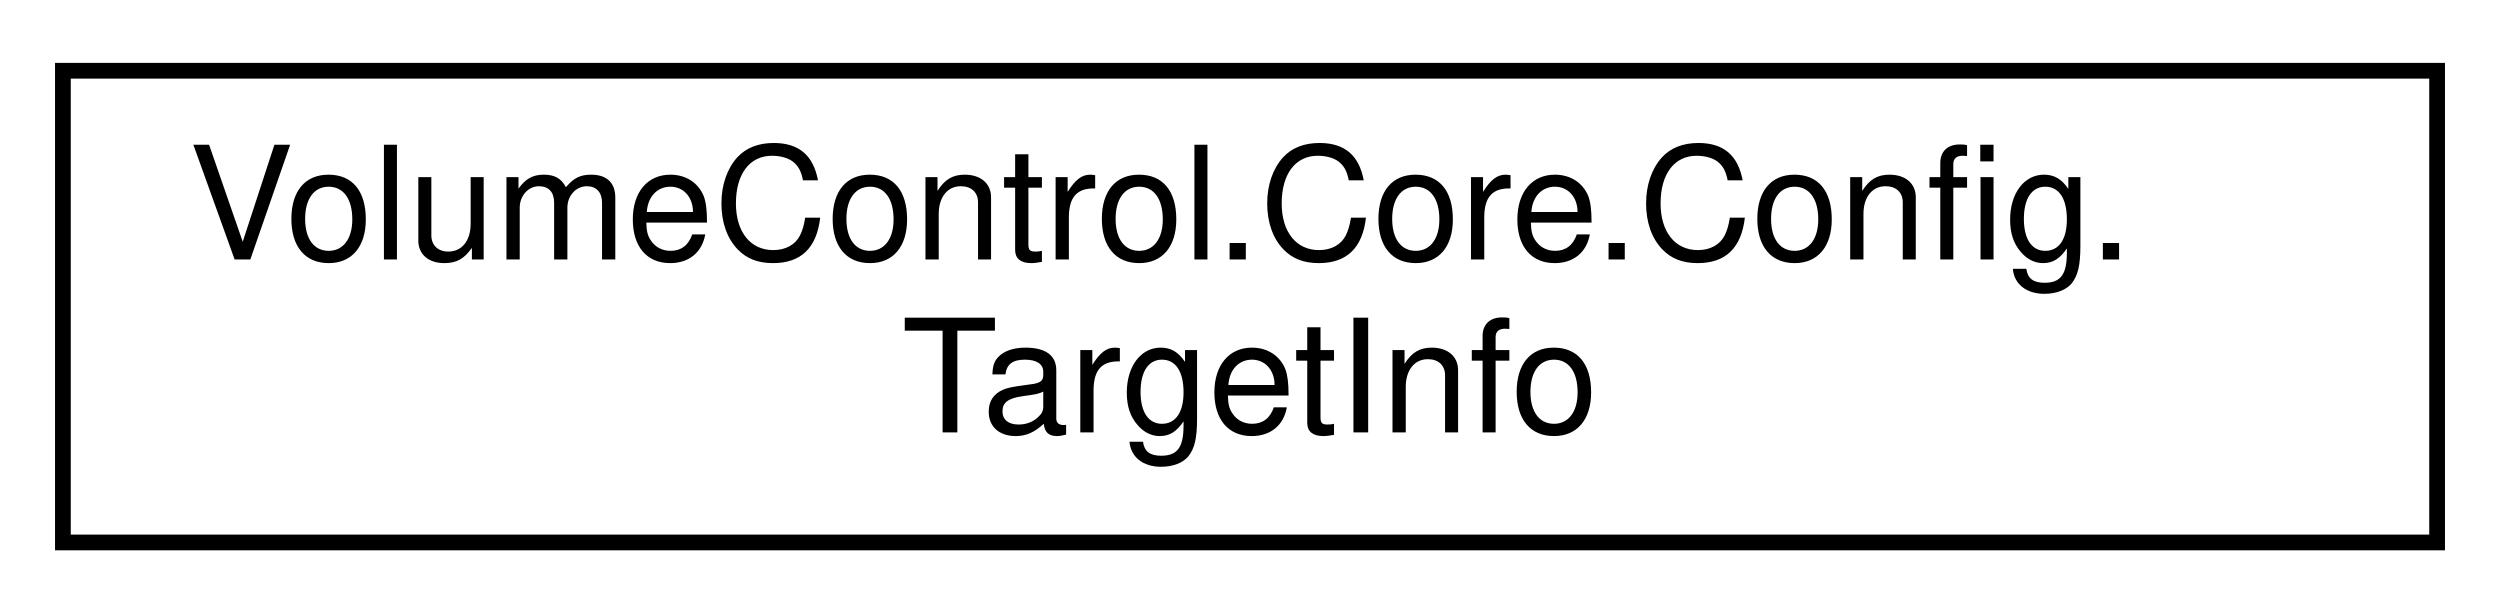
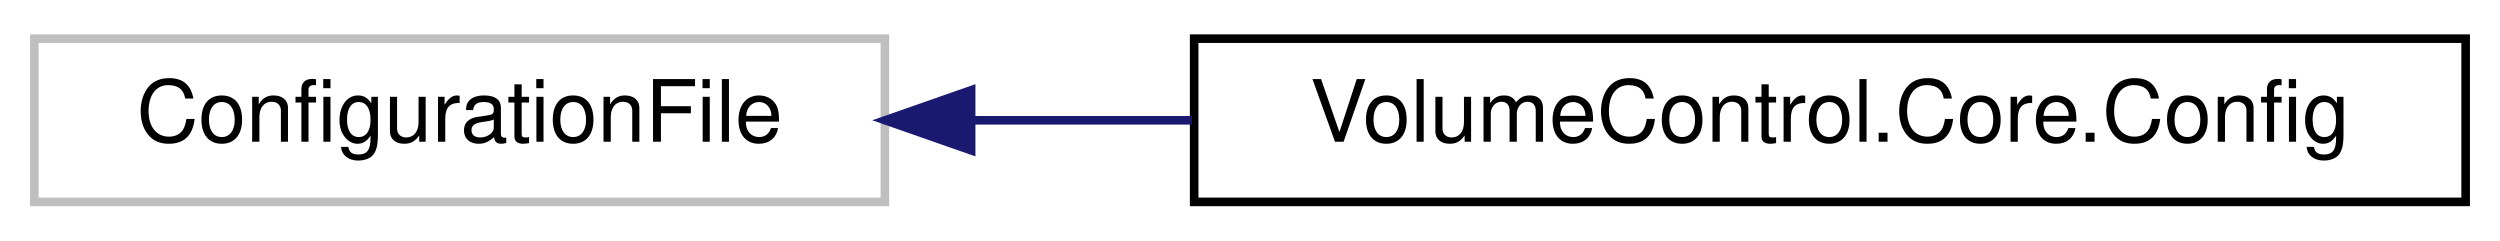
- <svg xmlns="http://www.w3.org/2000/svg" xmlns:xlink="http://www.w3.org/1999/xlink" width="159pt" height="39pt" viewBox="0.00 0.00 159.00 39.00">
-   <g id="graph0" class="graph" transform="scale(1 1) rotate(0) translate(4 35)">
+ <svg xmlns="http://www.w3.org/2000/svg" xmlns:xlink="http://www.w3.org/1999/xlink" width="291pt" height="28pt" viewBox="0.00 0.00 291.00 28.00">
+   <g id="graph0" class="graph" transform="scale(1 1) rotate(0) translate(4 24)">
    <g id="node1" class="node">
      <g id="a_node1">
-         <a xlink:href="struct_volume_control_1_1_core_1_1_config_1_1_target_info.html" target="_top" xlink:title="Contains metadata for saving audio sessions to and from the config">
-           <polygon fill="none" stroke="black" points="0,-0.5 0,-30.5 151,-30.5 151,-0.5 0,-0.5" />
-           <text text-anchor="start" x="8" y="-18.5" font-family="Helvetica,sans-Serif" font-size="10.00">VolumeControl.Core.Config.</text>
-           <text text-anchor="middle" x="75.5" y="-7.5" font-family="Helvetica,sans-Serif" font-size="10.00">TargetInfo</text>
+         <a xlink:title=" ">
+           <polygon fill="none" stroke="#bfbfbf" points="0,-0.5 0,-19.5 99,-19.5 99,-0.5 0,-0.5" />
+           <text text-anchor="middle" x="49.5" y="-7.5" font-family="Helvetica,sans-Serif" font-size="10.00">ConfigurationFile</text>
        </a>
      </g>
    </g>
+     <g id="node2" class="node">
+       <g id="a_node2">
+         <a xlink:href="class_volume_control_1_1_core_1_1_config.html" target="_top" xlink:title="Contains the application configuration and logic to read from and write to JSON files.">
+           <polygon fill="none" stroke="black" points="135,-0.5 135,-19.5 283,-19.5 283,-0.5 135,-0.5" />
+           <text text-anchor="middle" x="209" y="-7.5" font-family="Helvetica,sans-Serif" font-size="10.00">VolumeControl.Core.Config</text>
+         </a>
+       </g>
+     </g>
+     <g id="edge1" class="edge">
+       <path fill="none" stroke="midnightblue" d="M109.06,-10C117.42,-10 126.11,-10 134.72,-10" />
+       <polygon fill="midnightblue" stroke="midnightblue" points="109.04,-6.5 99.04,-10 109.04,-13.5 109.04,-6.5" />
+     </g>
  </g>
</svg>
